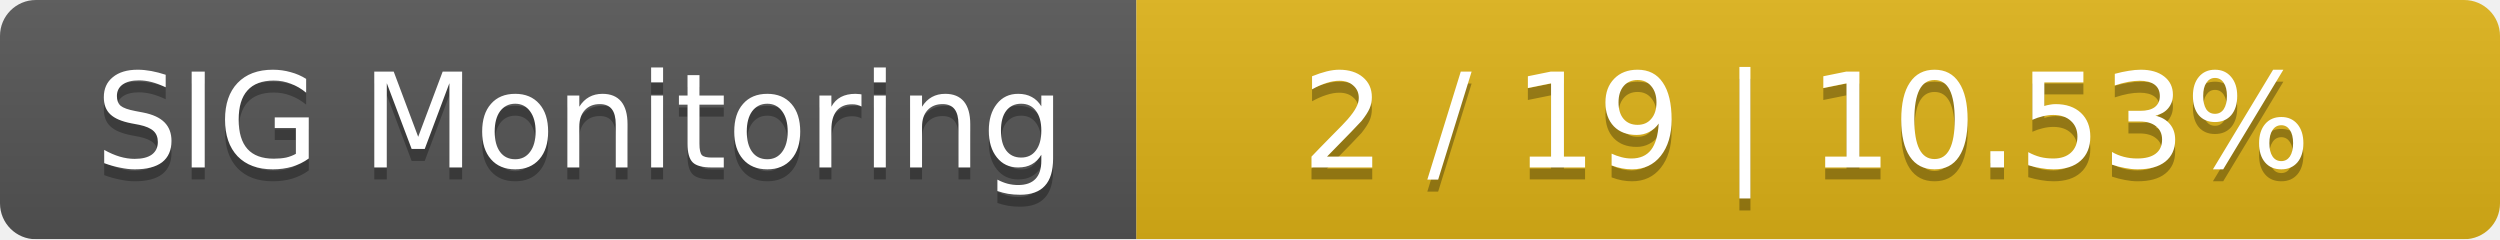
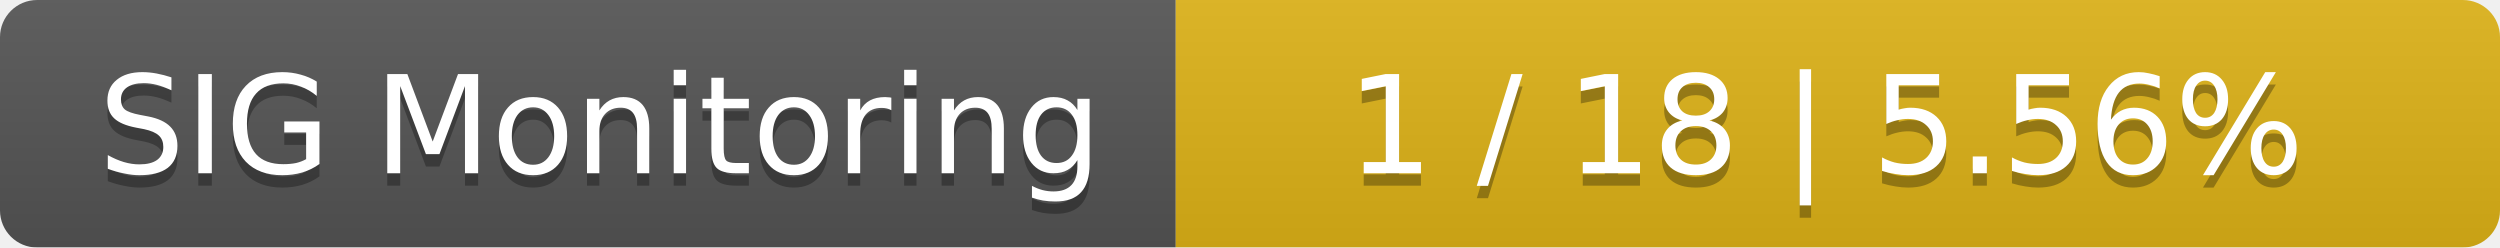
- <svg xmlns="http://www.w3.org/2000/svg" width="209" height="20">
+ <svg xmlns="http://www.w3.org/2000/svg" width="202" height="20">
  <linearGradient id="smooth" x2="0" y2="100%">
    <stop offset="0" stop-color="#bbb" stop-opacity=".1" />
    <stop offset="1" stop-opacity=".1" />
  </linearGradient>
  <mask id="round">
-     <rect width="209" height="20" rx="3" fill="#fff" />
+     <rect width="202" height="20" rx="3" fill="#fff" />
  </mask>
  <g mask="url(#round)">
    <rect width="95" height="20" fill="#555" />
-     <rect x="95" width="114" height="20" fill="#dfb317" />
-     <rect width="209" height="20" fill="url(#smooth)" />
+     <rect x="95" width="107" height="20" fill="#dfb317" />
+     <rect width="202" height="20" fill="url(#smooth)" />
  </g>
  <g fill="#fff" text-anchor="middle" font-family="DejaVu Sans,Verdana,Geneva,sans-serif" font-size="11">
    <text x="48.5" y="15" fill="#010101" fill-opacity=".3">SIG Monitoring</text>
    <text x="48.5" y="14">SIG Monitoring</text>
-     <text x="151" y="15" fill="#010101" fill-opacity=".3">2 / 19    |    10.53%</text>
-     <text x="151" y="14">2 / 19    |    10.53%</text>
+     <text x="147.5" y="15" fill="#010101" fill-opacity=".3">1 / 18    |    5.56%</text>
+     <text x="147.5" y="14">1 / 18    |    5.56%</text>
  </g>
</svg>
